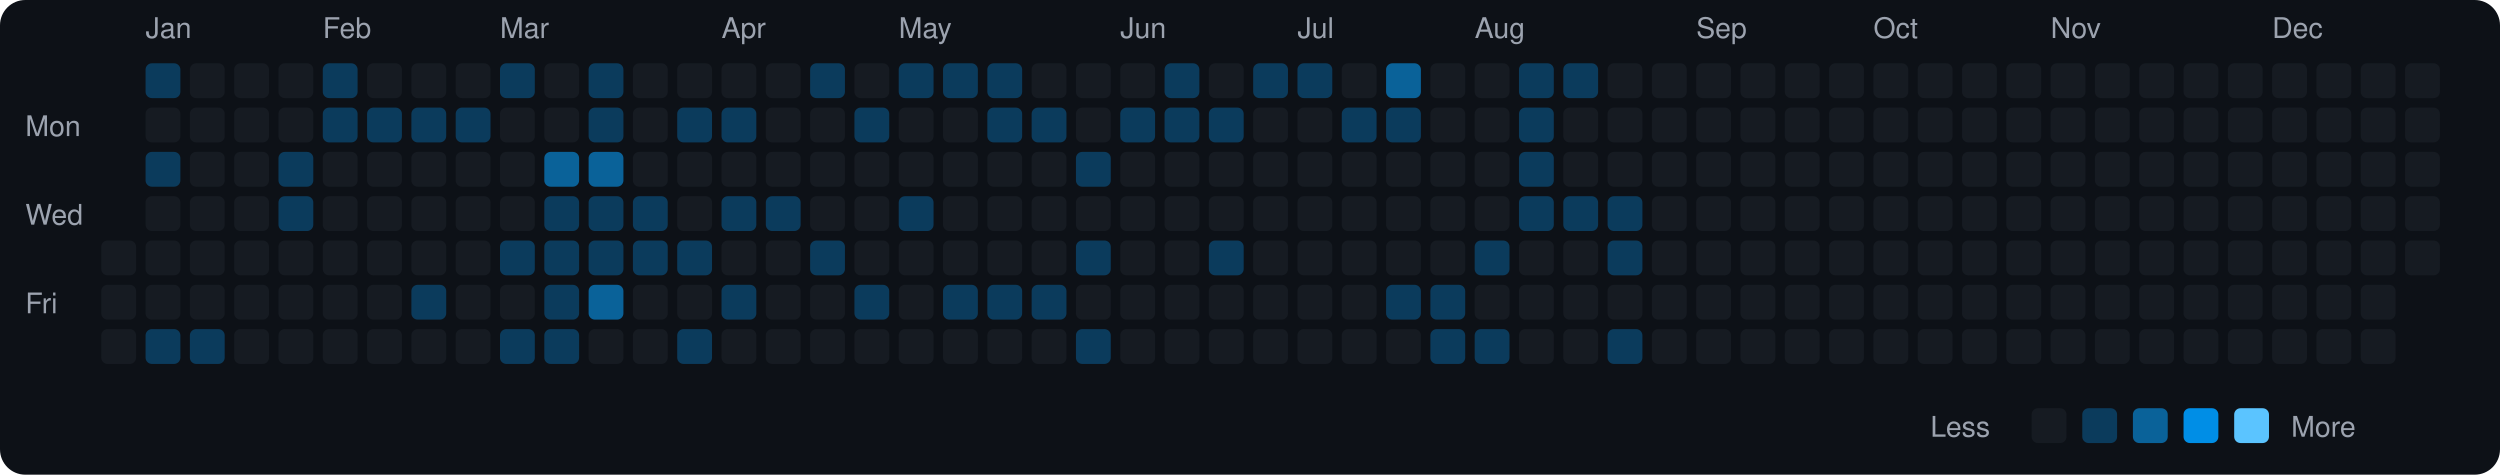
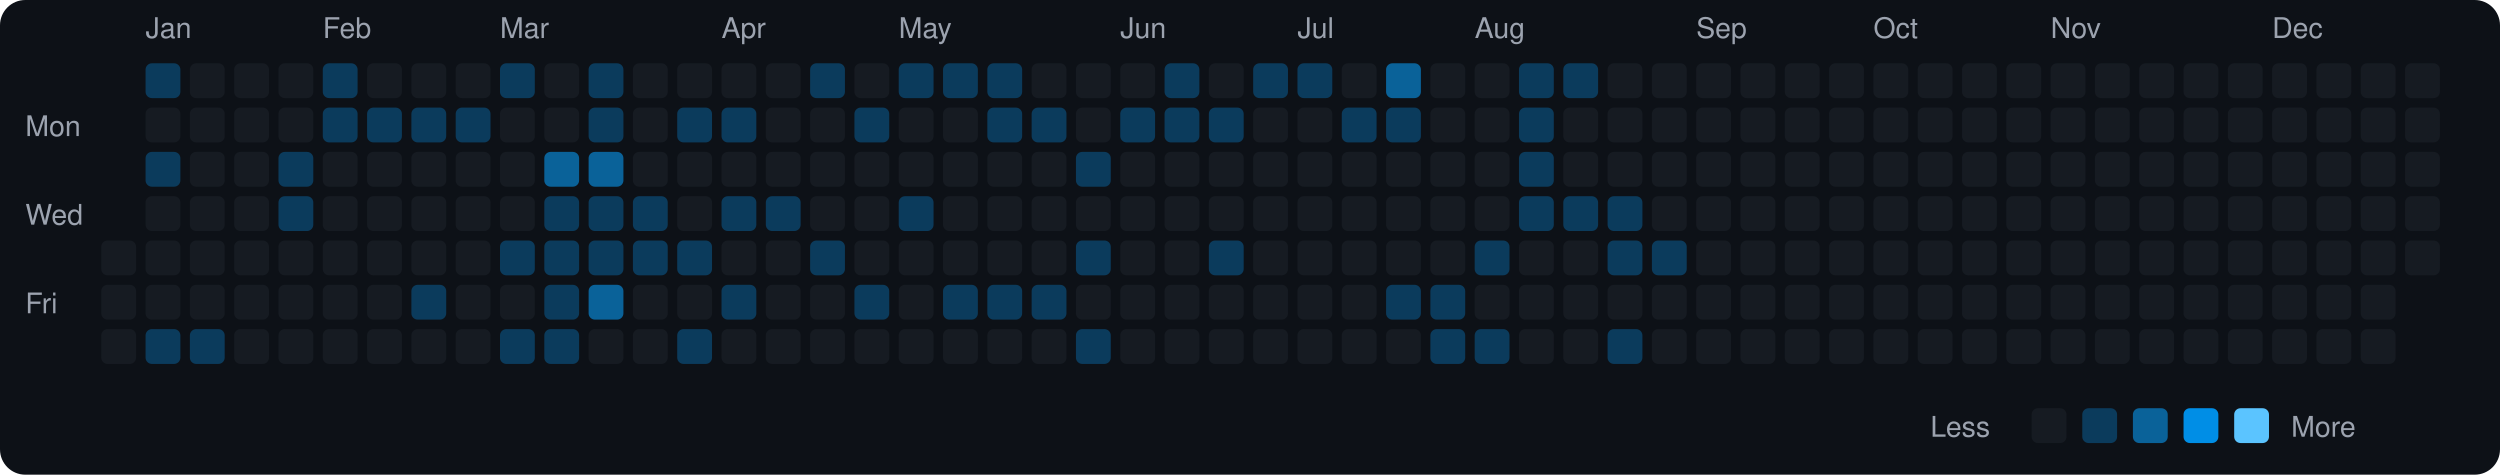
<svg xmlns="http://www.w3.org/2000/svg" viewBox="0 0 790 150" width="790" height="150">
  <rect width="790" height="150" fill="#0d1117" rx="8" ry="8" />
  <text x="8" y="43" fill="#9ca3af" font-size="9" font-family="-apple-system, BlinkMacSystemFont, 'Segoe UI', Helvetica, Arial, sans-serif">Mon</text>
  <text x="8" y="71" fill="#9ca3af" font-size="9" font-family="-apple-system, BlinkMacSystemFont, 'Segoe UI', Helvetica, Arial, sans-serif">Wed</text>
  <text x="8" y="99" fill="#9ca3af" font-size="9" font-family="-apple-system, BlinkMacSystemFont, 'Segoe UI', Helvetica, Arial, sans-serif">Fri</text>
  <rect x="32" y="76" width="11" height="11" rx="2" ry="2" fill="#161b22">
    </rect>
  <rect x="32" y="90" width="11" height="11" rx="2" ry="2" fill="#161b22">
    </rect>
  <rect x="32" y="104" width="11" height="11" rx="2" ry="2" fill="#161b22">
    </rect>
  <text x="46" y="12" fill="#9ca3af" font-size="9" font-family="-apple-system, BlinkMacSystemFont, 'Segoe UI', Helvetica, Arial, sans-serif">Jan</text>
  <rect x="46" y="20" width="11" height="11" rx="2" ry="2" fill="#0b3b5c">
    </rect>
  <rect x="46" y="34" width="11" height="11" rx="2" ry="2" fill="#161b22">
    </rect>
  <rect x="46" y="48" width="11" height="11" rx="2" ry="2" fill="#0b3b5c">
    </rect>
  <rect x="46" y="62" width="11" height="11" rx="2" ry="2" fill="#161b22">
    </rect>
  <rect x="46" y="76" width="11" height="11" rx="2" ry="2" fill="#161b22">
    </rect>
  <rect x="46" y="90" width="11" height="11" rx="2" ry="2" fill="#161b22">
    </rect>
  <rect x="46" y="104" width="11" height="11" rx="2" ry="2" fill="#0b3b5c">
    </rect>
  <rect x="60" y="20" width="11" height="11" rx="2" ry="2" fill="#161b22">
    </rect>
  <rect x="60" y="34" width="11" height="11" rx="2" ry="2" fill="#161b22">
    </rect>
  <rect x="60" y="48" width="11" height="11" rx="2" ry="2" fill="#161b22">
    </rect>
  <rect x="60" y="62" width="11" height="11" rx="2" ry="2" fill="#161b22">
    </rect>
  <rect x="60" y="76" width="11" height="11" rx="2" ry="2" fill="#161b22">
    </rect>
  <rect x="60" y="90" width="11" height="11" rx="2" ry="2" fill="#161b22">
    </rect>
  <rect x="60" y="104" width="11" height="11" rx="2" ry="2" fill="#0b3b5c">
    </rect>
  <rect x="74" y="20" width="11" height="11" rx="2" ry="2" fill="#161b22">
    </rect>
  <rect x="74" y="34" width="11" height="11" rx="2" ry="2" fill="#161b22">
    </rect>
  <rect x="74" y="48" width="11" height="11" rx="2" ry="2" fill="#161b22">
    </rect>
  <rect x="74" y="62" width="11" height="11" rx="2" ry="2" fill="#161b22">
    </rect>
  <rect x="74" y="76" width="11" height="11" rx="2" ry="2" fill="#161b22">
    </rect>
  <rect x="74" y="90" width="11" height="11" rx="2" ry="2" fill="#161b22">
    </rect>
  <rect x="74" y="104" width="11" height="11" rx="2" ry="2" fill="#161b22">
    </rect>
  <rect x="88" y="20" width="11" height="11" rx="2" ry="2" fill="#161b22">
    </rect>
  <rect x="88" y="34" width="11" height="11" rx="2" ry="2" fill="#161b22">
    </rect>
  <rect x="88" y="48" width="11" height="11" rx="2" ry="2" fill="#0b3b5c">
    </rect>
  <rect x="88" y="62" width="11" height="11" rx="2" ry="2" fill="#0b3b5c">
    </rect>
  <rect x="88" y="76" width="11" height="11" rx="2" ry="2" fill="#161b22">
    </rect>
  <rect x="88" y="90" width="11" height="11" rx="2" ry="2" fill="#161b22">
    </rect>
  <rect x="88" y="104" width="11" height="11" rx="2" ry="2" fill="#161b22">
    </rect>
  <text x="102" y="12" fill="#9ca3af" font-size="9" font-family="-apple-system, BlinkMacSystemFont, 'Segoe UI', Helvetica, Arial, sans-serif">Feb</text>
  <rect x="102" y="20" width="11" height="11" rx="2" ry="2" fill="#0b3b5c">
    </rect>
  <rect x="102" y="34" width="11" height="11" rx="2" ry="2" fill="#0b3b5c">
    </rect>
  <rect x="102" y="48" width="11" height="11" rx="2" ry="2" fill="#161b22">
    </rect>
  <rect x="102" y="62" width="11" height="11" rx="2" ry="2" fill="#161b22">
    </rect>
  <rect x="102" y="76" width="11" height="11" rx="2" ry="2" fill="#161b22">
    </rect>
  <rect x="102" y="90" width="11" height="11" rx="2" ry="2" fill="#161b22">
    </rect>
  <rect x="102" y="104" width="11" height="11" rx="2" ry="2" fill="#161b22">
    </rect>
  <rect x="116" y="20" width="11" height="11" rx="2" ry="2" fill="#161b22">
    </rect>
  <rect x="116" y="34" width="11" height="11" rx="2" ry="2" fill="#0b3b5c">
    </rect>
  <rect x="116" y="48" width="11" height="11" rx="2" ry="2" fill="#161b22">
    </rect>
  <rect x="116" y="62" width="11" height="11" rx="2" ry="2" fill="#161b22">
    </rect>
  <rect x="116" y="76" width="11" height="11" rx="2" ry="2" fill="#161b22">
    </rect>
  <rect x="116" y="90" width="11" height="11" rx="2" ry="2" fill="#161b22">
    </rect>
  <rect x="116" y="104" width="11" height="11" rx="2" ry="2" fill="#161b22">
    </rect>
  <rect x="130" y="20" width="11" height="11" rx="2" ry="2" fill="#161b22">
    </rect>
  <rect x="130" y="34" width="11" height="11" rx="2" ry="2" fill="#0b3b5c">
    </rect>
  <rect x="130" y="48" width="11" height="11" rx="2" ry="2" fill="#161b22">
    </rect>
  <rect x="130" y="62" width="11" height="11" rx="2" ry="2" fill="#161b22">
    </rect>
  <rect x="130" y="76" width="11" height="11" rx="2" ry="2" fill="#161b22">
    </rect>
  <rect x="130" y="90" width="11" height="11" rx="2" ry="2" fill="#0b3b5c">
    </rect>
  <rect x="130" y="104" width="11" height="11" rx="2" ry="2" fill="#161b22">
    </rect>
  <rect x="144" y="20" width="11" height="11" rx="2" ry="2" fill="#161b22">
    </rect>
  <rect x="144" y="34" width="11" height="11" rx="2" ry="2" fill="#0b3b5c">
    </rect>
  <rect x="144" y="48" width="11" height="11" rx="2" ry="2" fill="#161b22">
    </rect>
  <rect x="144" y="62" width="11" height="11" rx="2" ry="2" fill="#161b22">
    </rect>
  <rect x="144" y="76" width="11" height="11" rx="2" ry="2" fill="#161b22">
    </rect>
  <rect x="144" y="90" width="11" height="11" rx="2" ry="2" fill="#161b22">
    </rect>
  <rect x="144" y="104" width="11" height="11" rx="2" ry="2" fill="#161b22">
    </rect>
  <text x="158" y="12" fill="#9ca3af" font-size="9" font-family="-apple-system, BlinkMacSystemFont, 'Segoe UI', Helvetica, Arial, sans-serif">Mar</text>
  <rect x="158" y="20" width="11" height="11" rx="2" ry="2" fill="#0b3b5c">
    </rect>
  <rect x="158" y="34" width="11" height="11" rx="2" ry="2" fill="#161b22">
    </rect>
  <rect x="158" y="48" width="11" height="11" rx="2" ry="2" fill="#161b22">
    </rect>
  <rect x="158" y="62" width="11" height="11" rx="2" ry="2" fill="#161b22">
    </rect>
  <rect x="158" y="76" width="11" height="11" rx="2" ry="2" fill="#0b3b5c">
    </rect>
  <rect x="158" y="90" width="11" height="11" rx="2" ry="2" fill="#161b22">
    </rect>
  <rect x="158" y="104" width="11" height="11" rx="2" ry="2" fill="#0b3b5c">
    </rect>
  <rect x="172" y="20" width="11" height="11" rx="2" ry="2" fill="#161b22">
    </rect>
  <rect x="172" y="34" width="11" height="11" rx="2" ry="2" fill="#161b22">
    </rect>
  <rect x="172" y="48" width="11" height="11" rx="2" ry="2" fill="#0a6299">
    </rect>
  <rect x="172" y="62" width="11" height="11" rx="2" ry="2" fill="#0b3b5c">
    </rect>
  <rect x="172" y="76" width="11" height="11" rx="2" ry="2" fill="#0b3b5c">
    </rect>
  <rect x="172" y="90" width="11" height="11" rx="2" ry="2" fill="#0b3b5c">
    </rect>
  <rect x="172" y="104" width="11" height="11" rx="2" ry="2" fill="#0b3b5c">
    </rect>
  <rect x="186" y="20" width="11" height="11" rx="2" ry="2" fill="#0b3b5c">
    </rect>
  <rect x="186" y="34" width="11" height="11" rx="2" ry="2" fill="#0b3b5c">
    </rect>
  <rect x="186" y="48" width="11" height="11" rx="2" ry="2" fill="#0a6299">
    </rect>
  <rect x="186" y="62" width="11" height="11" rx="2" ry="2" fill="#0b3b5c">
    </rect>
  <rect x="186" y="76" width="11" height="11" rx="2" ry="2" fill="#0b3b5c">
    </rect>
  <rect x="186" y="90" width="11" height="11" rx="2" ry="2" fill="#0a6299">
    </rect>
  <rect x="186" y="104" width="11" height="11" rx="2" ry="2" fill="#161b22">
    </rect>
  <rect x="200" y="20" width="11" height="11" rx="2" ry="2" fill="#161b22">
    </rect>
  <rect x="200" y="34" width="11" height="11" rx="2" ry="2" fill="#161b22">
    </rect>
  <rect x="200" y="48" width="11" height="11" rx="2" ry="2" fill="#161b22">
    </rect>
  <rect x="200" y="62" width="11" height="11" rx="2" ry="2" fill="#0b3b5c">
    </rect>
  <rect x="200" y="76" width="11" height="11" rx="2" ry="2" fill="#0b3b5c">
    </rect>
  <rect x="200" y="90" width="11" height="11" rx="2" ry="2" fill="#161b22">
    </rect>
  <rect x="200" y="104" width="11" height="11" rx="2" ry="2" fill="#161b22">
    </rect>
  <rect x="214" y="20" width="11" height="11" rx="2" ry="2" fill="#161b22">
    </rect>
  <rect x="214" y="34" width="11" height="11" rx="2" ry="2" fill="#0b3b5c">
    </rect>
  <rect x="214" y="48" width="11" height="11" rx="2" ry="2" fill="#161b22">
    </rect>
  <rect x="214" y="62" width="11" height="11" rx="2" ry="2" fill="#161b22">
    </rect>
  <rect x="214" y="76" width="11" height="11" rx="2" ry="2" fill="#0b3b5c">
    </rect>
  <rect x="214" y="90" width="11" height="11" rx="2" ry="2" fill="#161b22">
    </rect>
  <rect x="214" y="104" width="11" height="11" rx="2" ry="2" fill="#0b3b5c">
    </rect>
  <text x="228" y="12" fill="#9ca3af" font-size="9" font-family="-apple-system, BlinkMacSystemFont, 'Segoe UI', Helvetica, Arial, sans-serif">Apr</text>
  <rect x="228" y="20" width="11" height="11" rx="2" ry="2" fill="#161b22">
    </rect>
  <rect x="228" y="34" width="11" height="11" rx="2" ry="2" fill="#0b3b5c">
    </rect>
  <rect x="228" y="48" width="11" height="11" rx="2" ry="2" fill="#161b22">
    </rect>
  <rect x="228" y="62" width="11" height="11" rx="2" ry="2" fill="#0b3b5c">
    </rect>
  <rect x="228" y="76" width="11" height="11" rx="2" ry="2" fill="#161b22">
    </rect>
  <rect x="228" y="90" width="11" height="11" rx="2" ry="2" fill="#0b3b5c">
    </rect>
  <rect x="228" y="104" width="11" height="11" rx="2" ry="2" fill="#161b22">
    </rect>
  <rect x="242" y="20" width="11" height="11" rx="2" ry="2" fill="#161b22">
    </rect>
  <rect x="242" y="34" width="11" height="11" rx="2" ry="2" fill="#161b22">
    </rect>
  <rect x="242" y="48" width="11" height="11" rx="2" ry="2" fill="#161b22">
    </rect>
  <rect x="242" y="62" width="11" height="11" rx="2" ry="2" fill="#0b3b5c">
    </rect>
  <rect x="242" y="76" width="11" height="11" rx="2" ry="2" fill="#161b22">
    </rect>
  <rect x="242" y="90" width="11" height="11" rx="2" ry="2" fill="#161b22">
    </rect>
  <rect x="242" y="104" width="11" height="11" rx="2" ry="2" fill="#161b22">
    </rect>
  <rect x="256" y="20" width="11" height="11" rx="2" ry="2" fill="#0b3b5c">
    </rect>
  <rect x="256" y="34" width="11" height="11" rx="2" ry="2" fill="#161b22">
    </rect>
  <rect x="256" y="48" width="11" height="11" rx="2" ry="2" fill="#161b22">
    </rect>
  <rect x="256" y="62" width="11" height="11" rx="2" ry="2" fill="#161b22">
    </rect>
  <rect x="256" y="76" width="11" height="11" rx="2" ry="2" fill="#0b3b5c">
    </rect>
  <rect x="256" y="90" width="11" height="11" rx="2" ry="2" fill="#161b22">
    </rect>
  <rect x="256" y="104" width="11" height="11" rx="2" ry="2" fill="#161b22">
    </rect>
  <rect x="270" y="20" width="11" height="11" rx="2" ry="2" fill="#161b22">
    </rect>
  <rect x="270" y="34" width="11" height="11" rx="2" ry="2" fill="#0b3b5c">
    </rect>
  <rect x="270" y="48" width="11" height="11" rx="2" ry="2" fill="#161b22">
    </rect>
  <rect x="270" y="62" width="11" height="11" rx="2" ry="2" fill="#161b22">
    </rect>
  <rect x="270" y="76" width="11" height="11" rx="2" ry="2" fill="#161b22">
    </rect>
  <rect x="270" y="90" width="11" height="11" rx="2" ry="2" fill="#0b3b5c">
    </rect>
  <rect x="270" y="104" width="11" height="11" rx="2" ry="2" fill="#161b22">
    </rect>
  <text x="284" y="12" fill="#9ca3af" font-size="9" font-family="-apple-system, BlinkMacSystemFont, 'Segoe UI', Helvetica, Arial, sans-serif">May</text>
  <rect x="284" y="20" width="11" height="11" rx="2" ry="2" fill="#0b3b5c">
    </rect>
  <rect x="284" y="34" width="11" height="11" rx="2" ry="2" fill="#161b22">
    </rect>
  <rect x="284" y="48" width="11" height="11" rx="2" ry="2" fill="#161b22">
    </rect>
  <rect x="284" y="62" width="11" height="11" rx="2" ry="2" fill="#0b3b5c">
    </rect>
  <rect x="284" y="76" width="11" height="11" rx="2" ry="2" fill="#161b22">
    </rect>
  <rect x="284" y="90" width="11" height="11" rx="2" ry="2" fill="#161b22">
    </rect>
  <rect x="284" y="104" width="11" height="11" rx="2" ry="2" fill="#161b22">
    </rect>
  <rect x="298" y="20" width="11" height="11" rx="2" ry="2" fill="#0b3b5c">
    </rect>
  <rect x="298" y="34" width="11" height="11" rx="2" ry="2" fill="#161b22">
    </rect>
  <rect x="298" y="48" width="11" height="11" rx="2" ry="2" fill="#161b22">
    </rect>
  <rect x="298" y="62" width="11" height="11" rx="2" ry="2" fill="#161b22">
    </rect>
  <rect x="298" y="76" width="11" height="11" rx="2" ry="2" fill="#161b22">
    </rect>
  <rect x="298" y="90" width="11" height="11" rx="2" ry="2" fill="#0b3b5c">
    </rect>
  <rect x="298" y="104" width="11" height="11" rx="2" ry="2" fill="#161b22">
    </rect>
  <rect x="312" y="20" width="11" height="11" rx="2" ry="2" fill="#0b3b5c">
    </rect>
  <rect x="312" y="34" width="11" height="11" rx="2" ry="2" fill="#0b3b5c">
    </rect>
  <rect x="312" y="48" width="11" height="11" rx="2" ry="2" fill="#161b22">
    </rect>
  <rect x="312" y="62" width="11" height="11" rx="2" ry="2" fill="#161b22">
    </rect>
  <rect x="312" y="76" width="11" height="11" rx="2" ry="2" fill="#161b22">
    </rect>
  <rect x="312" y="90" width="11" height="11" rx="2" ry="2" fill="#0b3b5c">
    </rect>
  <rect x="312" y="104" width="11" height="11" rx="2" ry="2" fill="#161b22">
    </rect>
  <rect x="326" y="20" width="11" height="11" rx="2" ry="2" fill="#161b22">
    </rect>
  <rect x="326" y="34" width="11" height="11" rx="2" ry="2" fill="#0b3b5c">
    </rect>
  <rect x="326" y="48" width="11" height="11" rx="2" ry="2" fill="#161b22">
    </rect>
  <rect x="326" y="62" width="11" height="11" rx="2" ry="2" fill="#161b22">
    </rect>
  <rect x="326" y="76" width="11" height="11" rx="2" ry="2" fill="#161b22">
    </rect>
  <rect x="326" y="90" width="11" height="11" rx="2" ry="2" fill="#0b3b5c">
    </rect>
  <rect x="326" y="104" width="11" height="11" rx="2" ry="2" fill="#161b22">
    </rect>
  <rect x="340" y="20" width="11" height="11" rx="2" ry="2" fill="#161b22">
    </rect>
  <rect x="340" y="34" width="11" height="11" rx="2" ry="2" fill="#161b22">
    </rect>
  <rect x="340" y="48" width="11" height="11" rx="2" ry="2" fill="#0b3b5c">
    </rect>
  <rect x="340" y="62" width="11" height="11" rx="2" ry="2" fill="#161b22">
    </rect>
  <rect x="340" y="76" width="11" height="11" rx="2" ry="2" fill="#0b3b5c">
    </rect>
  <rect x="340" y="90" width="11" height="11" rx="2" ry="2" fill="#161b22">
    </rect>
  <rect x="340" y="104" width="11" height="11" rx="2" ry="2" fill="#0b3b5c">
    </rect>
  <text x="354" y="12" fill="#9ca3af" font-size="9" font-family="-apple-system, BlinkMacSystemFont, 'Segoe UI', Helvetica, Arial, sans-serif">Jun</text>
  <rect x="354" y="20" width="11" height="11" rx="2" ry="2" fill="#161b22">
    </rect>
  <rect x="354" y="34" width="11" height="11" rx="2" ry="2" fill="#0b3b5c">
    </rect>
  <rect x="354" y="48" width="11" height="11" rx="2" ry="2" fill="#161b22">
    </rect>
  <rect x="354" y="62" width="11" height="11" rx="2" ry="2" fill="#161b22">
    </rect>
  <rect x="354" y="76" width="11" height="11" rx="2" ry="2" fill="#161b22">
    </rect>
  <rect x="354" y="90" width="11" height="11" rx="2" ry="2" fill="#161b22">
    </rect>
  <rect x="354" y="104" width="11" height="11" rx="2" ry="2" fill="#161b22">
    </rect>
  <rect x="368" y="20" width="11" height="11" rx="2" ry="2" fill="#0b3b5c">
    </rect>
  <rect x="368" y="34" width="11" height="11" rx="2" ry="2" fill="#0b3b5c">
    </rect>
  <rect x="368" y="48" width="11" height="11" rx="2" ry="2" fill="#161b22">
    </rect>
  <rect x="368" y="62" width="11" height="11" rx="2" ry="2" fill="#161b22">
    </rect>
  <rect x="368" y="76" width="11" height="11" rx="2" ry="2" fill="#161b22">
    </rect>
  <rect x="368" y="90" width="11" height="11" rx="2" ry="2" fill="#161b22">
    </rect>
  <rect x="368" y="104" width="11" height="11" rx="2" ry="2" fill="#161b22">
    </rect>
  <rect x="382" y="20" width="11" height="11" rx="2" ry="2" fill="#161b22">
    </rect>
  <rect x="382" y="34" width="11" height="11" rx="2" ry="2" fill="#0b3b5c">
    </rect>
  <rect x="382" y="48" width="11" height="11" rx="2" ry="2" fill="#161b22">
    </rect>
  <rect x="382" y="62" width="11" height="11" rx="2" ry="2" fill="#161b22">
    </rect>
  <rect x="382" y="76" width="11" height="11" rx="2" ry="2" fill="#0b3b5c">
    </rect>
  <rect x="382" y="90" width="11" height="11" rx="2" ry="2" fill="#161b22">
    </rect>
  <rect x="382" y="104" width="11" height="11" rx="2" ry="2" fill="#161b22">
    </rect>
  <rect x="396" y="20" width="11" height="11" rx="2" ry="2" fill="#0b3b5c">
    </rect>
  <rect x="396" y="34" width="11" height="11" rx="2" ry="2" fill="#161b22">
    </rect>
  <rect x="396" y="48" width="11" height="11" rx="2" ry="2" fill="#161b22">
    </rect>
  <rect x="396" y="62" width="11" height="11" rx="2" ry="2" fill="#161b22">
    </rect>
  <rect x="396" y="76" width="11" height="11" rx="2" ry="2" fill="#161b22">
    </rect>
  <rect x="396" y="90" width="11" height="11" rx="2" ry="2" fill="#161b22">
    </rect>
  <rect x="396" y="104" width="11" height="11" rx="2" ry="2" fill="#161b22">
    </rect>
  <text x="410" y="12" fill="#9ca3af" font-size="9" font-family="-apple-system, BlinkMacSystemFont, 'Segoe UI', Helvetica, Arial, sans-serif">Jul</text>
  <rect x="410" y="20" width="11" height="11" rx="2" ry="2" fill="#0b3b5c">
    </rect>
  <rect x="410" y="34" width="11" height="11" rx="2" ry="2" fill="#161b22">
    </rect>
  <rect x="410" y="48" width="11" height="11" rx="2" ry="2" fill="#161b22">
    </rect>
  <rect x="410" y="62" width="11" height="11" rx="2" ry="2" fill="#161b22">
    </rect>
  <rect x="410" y="76" width="11" height="11" rx="2" ry="2" fill="#161b22">
    </rect>
  <rect x="410" y="90" width="11" height="11" rx="2" ry="2" fill="#161b22">
    </rect>
  <rect x="410" y="104" width="11" height="11" rx="2" ry="2" fill="#161b22">
    </rect>
  <rect x="424" y="20" width="11" height="11" rx="2" ry="2" fill="#161b22">
    </rect>
  <rect x="424" y="34" width="11" height="11" rx="2" ry="2" fill="#0b3b5c">
    </rect>
  <rect x="424" y="48" width="11" height="11" rx="2" ry="2" fill="#161b22">
    </rect>
  <rect x="424" y="62" width="11" height="11" rx="2" ry="2" fill="#161b22">
    </rect>
  <rect x="424" y="76" width="11" height="11" rx="2" ry="2" fill="#161b22">
    </rect>
  <rect x="424" y="90" width="11" height="11" rx="2" ry="2" fill="#161b22">
    </rect>
  <rect x="424" y="104" width="11" height="11" rx="2" ry="2" fill="#161b22">
    </rect>
  <rect x="438" y="20" width="11" height="11" rx="2" ry="2" fill="#0a6299">
    </rect>
  <rect x="438" y="34" width="11" height="11" rx="2" ry="2" fill="#0b3b5c">
    </rect>
  <rect x="438" y="48" width="11" height="11" rx="2" ry="2" fill="#161b22">
    </rect>
  <rect x="438" y="62" width="11" height="11" rx="2" ry="2" fill="#161b22">
    </rect>
  <rect x="438" y="76" width="11" height="11" rx="2" ry="2" fill="#161b22">
    </rect>
  <rect x="438" y="90" width="11" height="11" rx="2" ry="2" fill="#0b3b5c">
    </rect>
  <rect x="438" y="104" width="11" height="11" rx="2" ry="2" fill="#161b22">
    </rect>
  <rect x="452" y="20" width="11" height="11" rx="2" ry="2" fill="#161b22">
    </rect>
  <rect x="452" y="34" width="11" height="11" rx="2" ry="2" fill="#161b22">
    </rect>
  <rect x="452" y="48" width="11" height="11" rx="2" ry="2" fill="#161b22">
    </rect>
  <rect x="452" y="62" width="11" height="11" rx="2" ry="2" fill="#161b22">
    </rect>
  <rect x="452" y="76" width="11" height="11" rx="2" ry="2" fill="#161b22">
    </rect>
  <rect x="452" y="90" width="11" height="11" rx="2" ry="2" fill="#0b3b5c">
    </rect>
  <rect x="452" y="104" width="11" height="11" rx="2" ry="2" fill="#0b3b5c">
    </rect>
  <text x="466" y="12" fill="#9ca3af" font-size="9" font-family="-apple-system, BlinkMacSystemFont, 'Segoe UI', Helvetica, Arial, sans-serif">Aug</text>
  <rect x="466" y="20" width="11" height="11" rx="2" ry="2" fill="#161b22">
    </rect>
  <rect x="466" y="34" width="11" height="11" rx="2" ry="2" fill="#161b22">
    </rect>
  <rect x="466" y="48" width="11" height="11" rx="2" ry="2" fill="#161b22">
    </rect>
  <rect x="466" y="62" width="11" height="11" rx="2" ry="2" fill="#161b22">
    </rect>
  <rect x="466" y="76" width="11" height="11" rx="2" ry="2" fill="#0b3b5c">
    </rect>
  <rect x="466" y="90" width="11" height="11" rx="2" ry="2" fill="#161b22">
    </rect>
  <rect x="466" y="104" width="11" height="11" rx="2" ry="2" fill="#0b3b5c">
    </rect>
  <rect x="480" y="20" width="11" height="11" rx="2" ry="2" fill="#0b3b5c">
    </rect>
  <rect x="480" y="34" width="11" height="11" rx="2" ry="2" fill="#0b3b5c">
    </rect>
  <rect x="480" y="48" width="11" height="11" rx="2" ry="2" fill="#0b3b5c">
    </rect>
  <rect x="480" y="62" width="11" height="11" rx="2" ry="2" fill="#0b3b5c">
    </rect>
  <rect x="480" y="76" width="11" height="11" rx="2" ry="2" fill="#161b22">
    </rect>
  <rect x="480" y="90" width="11" height="11" rx="2" ry="2" fill="#161b22">
    </rect>
  <rect x="480" y="104" width="11" height="11" rx="2" ry="2" fill="#161b22">
    </rect>
  <rect x="494" y="20" width="11" height="11" rx="2" ry="2" fill="#0b3b5c">
    </rect>
  <rect x="494" y="34" width="11" height="11" rx="2" ry="2" fill="#161b22">
    </rect>
  <rect x="494" y="48" width="11" height="11" rx="2" ry="2" fill="#161b22">
    </rect>
  <rect x="494" y="62" width="11" height="11" rx="2" ry="2" fill="#0b3b5c">
    </rect>
  <rect x="494" y="76" width="11" height="11" rx="2" ry="2" fill="#161b22">
    </rect>
  <rect x="494" y="90" width="11" height="11" rx="2" ry="2" fill="#161b22">
    </rect>
  <rect x="494" y="104" width="11" height="11" rx="2" ry="2" fill="#161b22">
    </rect>
  <rect x="508" y="20" width="11" height="11" rx="2" ry="2" fill="#161b22">
    </rect>
  <rect x="508" y="34" width="11" height="11" rx="2" ry="2" fill="#161b22">
    </rect>
  <rect x="508" y="48" width="11" height="11" rx="2" ry="2" fill="#161b22">
    </rect>
  <rect x="508" y="62" width="11" height="11" rx="2" ry="2" fill="#0b3b5c">
    </rect>
  <rect x="508" y="76" width="11" height="11" rx="2" ry="2" fill="#0b3b5c">
    </rect>
  <rect x="508" y="90" width="11" height="11" rx="2" ry="2" fill="#161b22">
    </rect>
  <rect x="508" y="104" width="11" height="11" rx="2" ry="2" fill="#0b3b5c">
    </rect>
  <rect x="522" y="20" width="11" height="11" rx="2" ry="2" fill="#161b22">
    </rect>
  <rect x="522" y="34" width="11" height="11" rx="2" ry="2" fill="#161b22">
    </rect>
  <rect x="522" y="48" width="11" height="11" rx="2" ry="2" fill="#161b22">
    </rect>
  <rect x="522" y="62" width="11" height="11" rx="2" ry="2" fill="#161b22">
    </rect>
-   <rect x="522" y="76" width="11" height="11" rx="2" ry="2" fill="#161b22">
+   <rect x="522" y="76" width="11" height="11" rx="2" ry="2" fill="#0b3b5c">
    </rect>
  <rect x="522" y="90" width="11" height="11" rx="2" ry="2" fill="#161b22">
    </rect>
  <rect x="522" y="104" width="11" height="11" rx="2" ry="2" fill="#161b22">
    </rect>
  <text x="536" y="12" fill="#9ca3af" font-size="9" font-family="-apple-system, BlinkMacSystemFont, 'Segoe UI', Helvetica, Arial, sans-serif">Sep</text>
  <rect x="536" y="20" width="11" height="11" rx="2" ry="2" fill="#161b22">
    </rect>
  <rect x="536" y="34" width="11" height="11" rx="2" ry="2" fill="#161b22">
    </rect>
  <rect x="536" y="48" width="11" height="11" rx="2" ry="2" fill="#161b22">
    </rect>
  <rect x="536" y="62" width="11" height="11" rx="2" ry="2" fill="#161b22">
    </rect>
  <rect x="536" y="76" width="11" height="11" rx="2" ry="2" fill="#161b22">
    </rect>
  <rect x="536" y="90" width="11" height="11" rx="2" ry="2" fill="#161b22">
    </rect>
  <rect x="536" y="104" width="11" height="11" rx="2" ry="2" fill="#161b22">
    </rect>
  <rect x="550" y="20" width="11" height="11" rx="2" ry="2" fill="#161b22">
    </rect>
  <rect x="550" y="34" width="11" height="11" rx="2" ry="2" fill="#161b22">
    </rect>
  <rect x="550" y="48" width="11" height="11" rx="2" ry="2" fill="#161b22">
    </rect>
  <rect x="550" y="62" width="11" height="11" rx="2" ry="2" fill="#161b22">
    </rect>
  <rect x="550" y="76" width="11" height="11" rx="2" ry="2" fill="#161b22">
    </rect>
  <rect x="550" y="90" width="11" height="11" rx="2" ry="2" fill="#161b22">
    </rect>
  <rect x="550" y="104" width="11" height="11" rx="2" ry="2" fill="#161b22">
    </rect>
  <rect x="564" y="20" width="11" height="11" rx="2" ry="2" fill="#161b22">
    </rect>
  <rect x="564" y="34" width="11" height="11" rx="2" ry="2" fill="#161b22">
    </rect>
  <rect x="564" y="48" width="11" height="11" rx="2" ry="2" fill="#161b22">
    </rect>
  <rect x="564" y="62" width="11" height="11" rx="2" ry="2" fill="#161b22">
    </rect>
  <rect x="564" y="76" width="11" height="11" rx="2" ry="2" fill="#161b22">
    </rect>
  <rect x="564" y="90" width="11" height="11" rx="2" ry="2" fill="#161b22">
    </rect>
  <rect x="564" y="104" width="11" height="11" rx="2" ry="2" fill="#161b22">
    </rect>
  <rect x="578" y="20" width="11" height="11" rx="2" ry="2" fill="#161b22">
    </rect>
  <rect x="578" y="34" width="11" height="11" rx="2" ry="2" fill="#161b22">
    </rect>
  <rect x="578" y="48" width="11" height="11" rx="2" ry="2" fill="#161b22">
    </rect>
  <rect x="578" y="62" width="11" height="11" rx="2" ry="2" fill="#161b22">
    </rect>
  <rect x="578" y="76" width="11" height="11" rx="2" ry="2" fill="#161b22">
    </rect>
  <rect x="578" y="90" width="11" height="11" rx="2" ry="2" fill="#161b22">
    </rect>
  <rect x="578" y="104" width="11" height="11" rx="2" ry="2" fill="#161b22">
    </rect>
  <text x="592" y="12" fill="#9ca3af" font-size="9" font-family="-apple-system, BlinkMacSystemFont, 'Segoe UI', Helvetica, Arial, sans-serif">Oct</text>
  <rect x="592" y="20" width="11" height="11" rx="2" ry="2" fill="#161b22">
    </rect>
  <rect x="592" y="34" width="11" height="11" rx="2" ry="2" fill="#161b22">
    </rect>
  <rect x="592" y="48" width="11" height="11" rx="2" ry="2" fill="#161b22">
    </rect>
  <rect x="592" y="62" width="11" height="11" rx="2" ry="2" fill="#161b22">
    </rect>
  <rect x="592" y="76" width="11" height="11" rx="2" ry="2" fill="#161b22">
    </rect>
  <rect x="592" y="90" width="11" height="11" rx="2" ry="2" fill="#161b22">
    </rect>
  <rect x="592" y="104" width="11" height="11" rx="2" ry="2" fill="#161b22">
    </rect>
  <rect x="606" y="20" width="11" height="11" rx="2" ry="2" fill="#161b22">
    </rect>
  <rect x="606" y="34" width="11" height="11" rx="2" ry="2" fill="#161b22">
    </rect>
  <rect x="606" y="48" width="11" height="11" rx="2" ry="2" fill="#161b22">
    </rect>
  <rect x="606" y="62" width="11" height="11" rx="2" ry="2" fill="#161b22">
    </rect>
  <rect x="606" y="76" width="11" height="11" rx="2" ry="2" fill="#161b22">
    </rect>
  <rect x="606" y="90" width="11" height="11" rx="2" ry="2" fill="#161b22">
    </rect>
  <rect x="606" y="104" width="11" height="11" rx="2" ry="2" fill="#161b22">
    </rect>
  <rect x="620" y="20" width="11" height="11" rx="2" ry="2" fill="#161b22">
    </rect>
  <rect x="620" y="34" width="11" height="11" rx="2" ry="2" fill="#161b22">
    </rect>
  <rect x="620" y="48" width="11" height="11" rx="2" ry="2" fill="#161b22">
    </rect>
  <rect x="620" y="62" width="11" height="11" rx="2" ry="2" fill="#161b22">
    </rect>
  <rect x="620" y="76" width="11" height="11" rx="2" ry="2" fill="#161b22">
    </rect>
  <rect x="620" y="90" width="11" height="11" rx="2" ry="2" fill="#161b22">
    </rect>
  <rect x="620" y="104" width="11" height="11" rx="2" ry="2" fill="#161b22">
    </rect>
  <rect x="634" y="20" width="11" height="11" rx="2" ry="2" fill="#161b22">
    </rect>
  <rect x="634" y="34" width="11" height="11" rx="2" ry="2" fill="#161b22">
    </rect>
  <rect x="634" y="48" width="11" height="11" rx="2" ry="2" fill="#161b22">
    </rect>
  <rect x="634" y="62" width="11" height="11" rx="2" ry="2" fill="#161b22">
    </rect>
  <rect x="634" y="76" width="11" height="11" rx="2" ry="2" fill="#161b22">
    </rect>
  <rect x="634" y="90" width="11" height="11" rx="2" ry="2" fill="#161b22">
    </rect>
  <rect x="634" y="104" width="11" height="11" rx="2" ry="2" fill="#161b22">
    </rect>
  <text x="648" y="12" fill="#9ca3af" font-size="9" font-family="-apple-system, BlinkMacSystemFont, 'Segoe UI', Helvetica, Arial, sans-serif">Nov</text>
  <rect x="648" y="20" width="11" height="11" rx="2" ry="2" fill="#161b22">
    </rect>
  <rect x="648" y="34" width="11" height="11" rx="2" ry="2" fill="#161b22">
    </rect>
  <rect x="648" y="48" width="11" height="11" rx="2" ry="2" fill="#161b22">
    </rect>
  <rect x="648" y="62" width="11" height="11" rx="2" ry="2" fill="#161b22">
    </rect>
  <rect x="648" y="76" width="11" height="11" rx="2" ry="2" fill="#161b22">
    </rect>
  <rect x="648" y="90" width="11" height="11" rx="2" ry="2" fill="#161b22">
    </rect>
  <rect x="648" y="104" width="11" height="11" rx="2" ry="2" fill="#161b22">
    </rect>
  <rect x="662" y="20" width="11" height="11" rx="2" ry="2" fill="#161b22">
    </rect>
  <rect x="662" y="34" width="11" height="11" rx="2" ry="2" fill="#161b22">
    </rect>
  <rect x="662" y="48" width="11" height="11" rx="2" ry="2" fill="#161b22">
    </rect>
  <rect x="662" y="62" width="11" height="11" rx="2" ry="2" fill="#161b22">
    </rect>
  <rect x="662" y="76" width="11" height="11" rx="2" ry="2" fill="#161b22">
    </rect>
  <rect x="662" y="90" width="11" height="11" rx="2" ry="2" fill="#161b22">
    </rect>
  <rect x="662" y="104" width="11" height="11" rx="2" ry="2" fill="#161b22">
    </rect>
  <rect x="676" y="20" width="11" height="11" rx="2" ry="2" fill="#161b22">
    </rect>
  <rect x="676" y="34" width="11" height="11" rx="2" ry="2" fill="#161b22">
    </rect>
  <rect x="676" y="48" width="11" height="11" rx="2" ry="2" fill="#161b22">
    </rect>
  <rect x="676" y="62" width="11" height="11" rx="2" ry="2" fill="#161b22">
    </rect>
  <rect x="676" y="76" width="11" height="11" rx="2" ry="2" fill="#161b22">
    </rect>
  <rect x="676" y="90" width="11" height="11" rx="2" ry="2" fill="#161b22">
    </rect>
  <rect x="676" y="104" width="11" height="11" rx="2" ry="2" fill="#161b22">
    </rect>
  <rect x="690" y="20" width="11" height="11" rx="2" ry="2" fill="#161b22">
    </rect>
  <rect x="690" y="34" width="11" height="11" rx="2" ry="2" fill="#161b22">
    </rect>
  <rect x="690" y="48" width="11" height="11" rx="2" ry="2" fill="#161b22">
    </rect>
  <rect x="690" y="62" width="11" height="11" rx="2" ry="2" fill="#161b22">
    </rect>
  <rect x="690" y="76" width="11" height="11" rx="2" ry="2" fill="#161b22">
    </rect>
  <rect x="690" y="90" width="11" height="11" rx="2" ry="2" fill="#161b22">
    </rect>
  <rect x="690" y="104" width="11" height="11" rx="2" ry="2" fill="#161b22">
    </rect>
  <rect x="704" y="20" width="11" height="11" rx="2" ry="2" fill="#161b22">
    </rect>
  <rect x="704" y="34" width="11" height="11" rx="2" ry="2" fill="#161b22">
    </rect>
  <rect x="704" y="48" width="11" height="11" rx="2" ry="2" fill="#161b22">
    </rect>
  <rect x="704" y="62" width="11" height="11" rx="2" ry="2" fill="#161b22">
    </rect>
  <rect x="704" y="76" width="11" height="11" rx="2" ry="2" fill="#161b22">
    </rect>
  <rect x="704" y="90" width="11" height="11" rx="2" ry="2" fill="#161b22">
    </rect>
  <rect x="704" y="104" width="11" height="11" rx="2" ry="2" fill="#161b22">
    </rect>
  <text x="718" y="12" fill="#9ca3af" font-size="9" font-family="-apple-system, BlinkMacSystemFont, 'Segoe UI', Helvetica, Arial, sans-serif">Dec</text>
  <rect x="718" y="20" width="11" height="11" rx="2" ry="2" fill="#161b22">
    </rect>
  <rect x="718" y="34" width="11" height="11" rx="2" ry="2" fill="#161b22">
    </rect>
  <rect x="718" y="48" width="11" height="11" rx="2" ry="2" fill="#161b22">
    </rect>
  <rect x="718" y="62" width="11" height="11" rx="2" ry="2" fill="#161b22">
    </rect>
  <rect x="718" y="76" width="11" height="11" rx="2" ry="2" fill="#161b22">
    </rect>
  <rect x="718" y="90" width="11" height="11" rx="2" ry="2" fill="#161b22">
    </rect>
  <rect x="718" y="104" width="11" height="11" rx="2" ry="2" fill="#161b22">
    </rect>
  <rect x="732" y="20" width="11" height="11" rx="2" ry="2" fill="#161b22">
    </rect>
  <rect x="732" y="34" width="11" height="11" rx="2" ry="2" fill="#161b22">
    </rect>
  <rect x="732" y="48" width="11" height="11" rx="2" ry="2" fill="#161b22">
    </rect>
  <rect x="732" y="62" width="11" height="11" rx="2" ry="2" fill="#161b22">
    </rect>
  <rect x="732" y="76" width="11" height="11" rx="2" ry="2" fill="#161b22">
    </rect>
  <rect x="732" y="90" width="11" height="11" rx="2" ry="2" fill="#161b22">
    </rect>
  <rect x="732" y="104" width="11" height="11" rx="2" ry="2" fill="#161b22">
    </rect>
  <rect x="746" y="20" width="11" height="11" rx="2" ry="2" fill="#161b22">
    </rect>
  <rect x="746" y="34" width="11" height="11" rx="2" ry="2" fill="#161b22">
    </rect>
  <rect x="746" y="48" width="11" height="11" rx="2" ry="2" fill="#161b22">
    </rect>
  <rect x="746" y="62" width="11" height="11" rx="2" ry="2" fill="#161b22">
    </rect>
  <rect x="746" y="76" width="11" height="11" rx="2" ry="2" fill="#161b22">
    </rect>
  <rect x="746" y="90" width="11" height="11" rx="2" ry="2" fill="#161b22">
    </rect>
  <rect x="746" y="104" width="11" height="11" rx="2" ry="2" fill="#161b22">
    </rect>
  <rect x="760" y="20" width="11" height="11" rx="2" ry="2" fill="#161b22">
    </rect>
  <rect x="760" y="34" width="11" height="11" rx="2" ry="2" fill="#161b22">
    </rect>
  <rect x="760" y="48" width="11" height="11" rx="2" ry="2" fill="#161b22">
    </rect>
  <rect x="760" y="62" width="11" height="11" rx="2" ry="2" fill="#161b22">
    </rect>
  <rect x="760" y="76" width="11" height="11" rx="2" ry="2" fill="#161b22">
    </rect>
  <text x="610" y="138" fill="#9ca3af" font-size="9" font-family="-apple-system, BlinkMacSystemFont, 'Segoe UI', Helvetica, Arial, sans-serif">Less</text>
  <rect x="642" y="129" width="11" height="11" rx="2" ry="2" fill="#161b22" />
  <rect x="658" y="129" width="11" height="11" rx="2" ry="2" fill="#0b3b5c" />
  <rect x="674" y="129" width="11" height="11" rx="2" ry="2" fill="#0a6299" />
  <rect x="690" y="129" width="11" height="11" rx="2" ry="2" fill="#008ee6" />
  <rect x="706" y="129" width="11" height="11" rx="2" ry="2" fill="#5bc4ff" />
  <text x="724" y="138" fill="#9ca3af" font-size="9" font-family="-apple-system, BlinkMacSystemFont, 'Segoe UI', Helvetica, Arial, sans-serif">More</text>
</svg>
